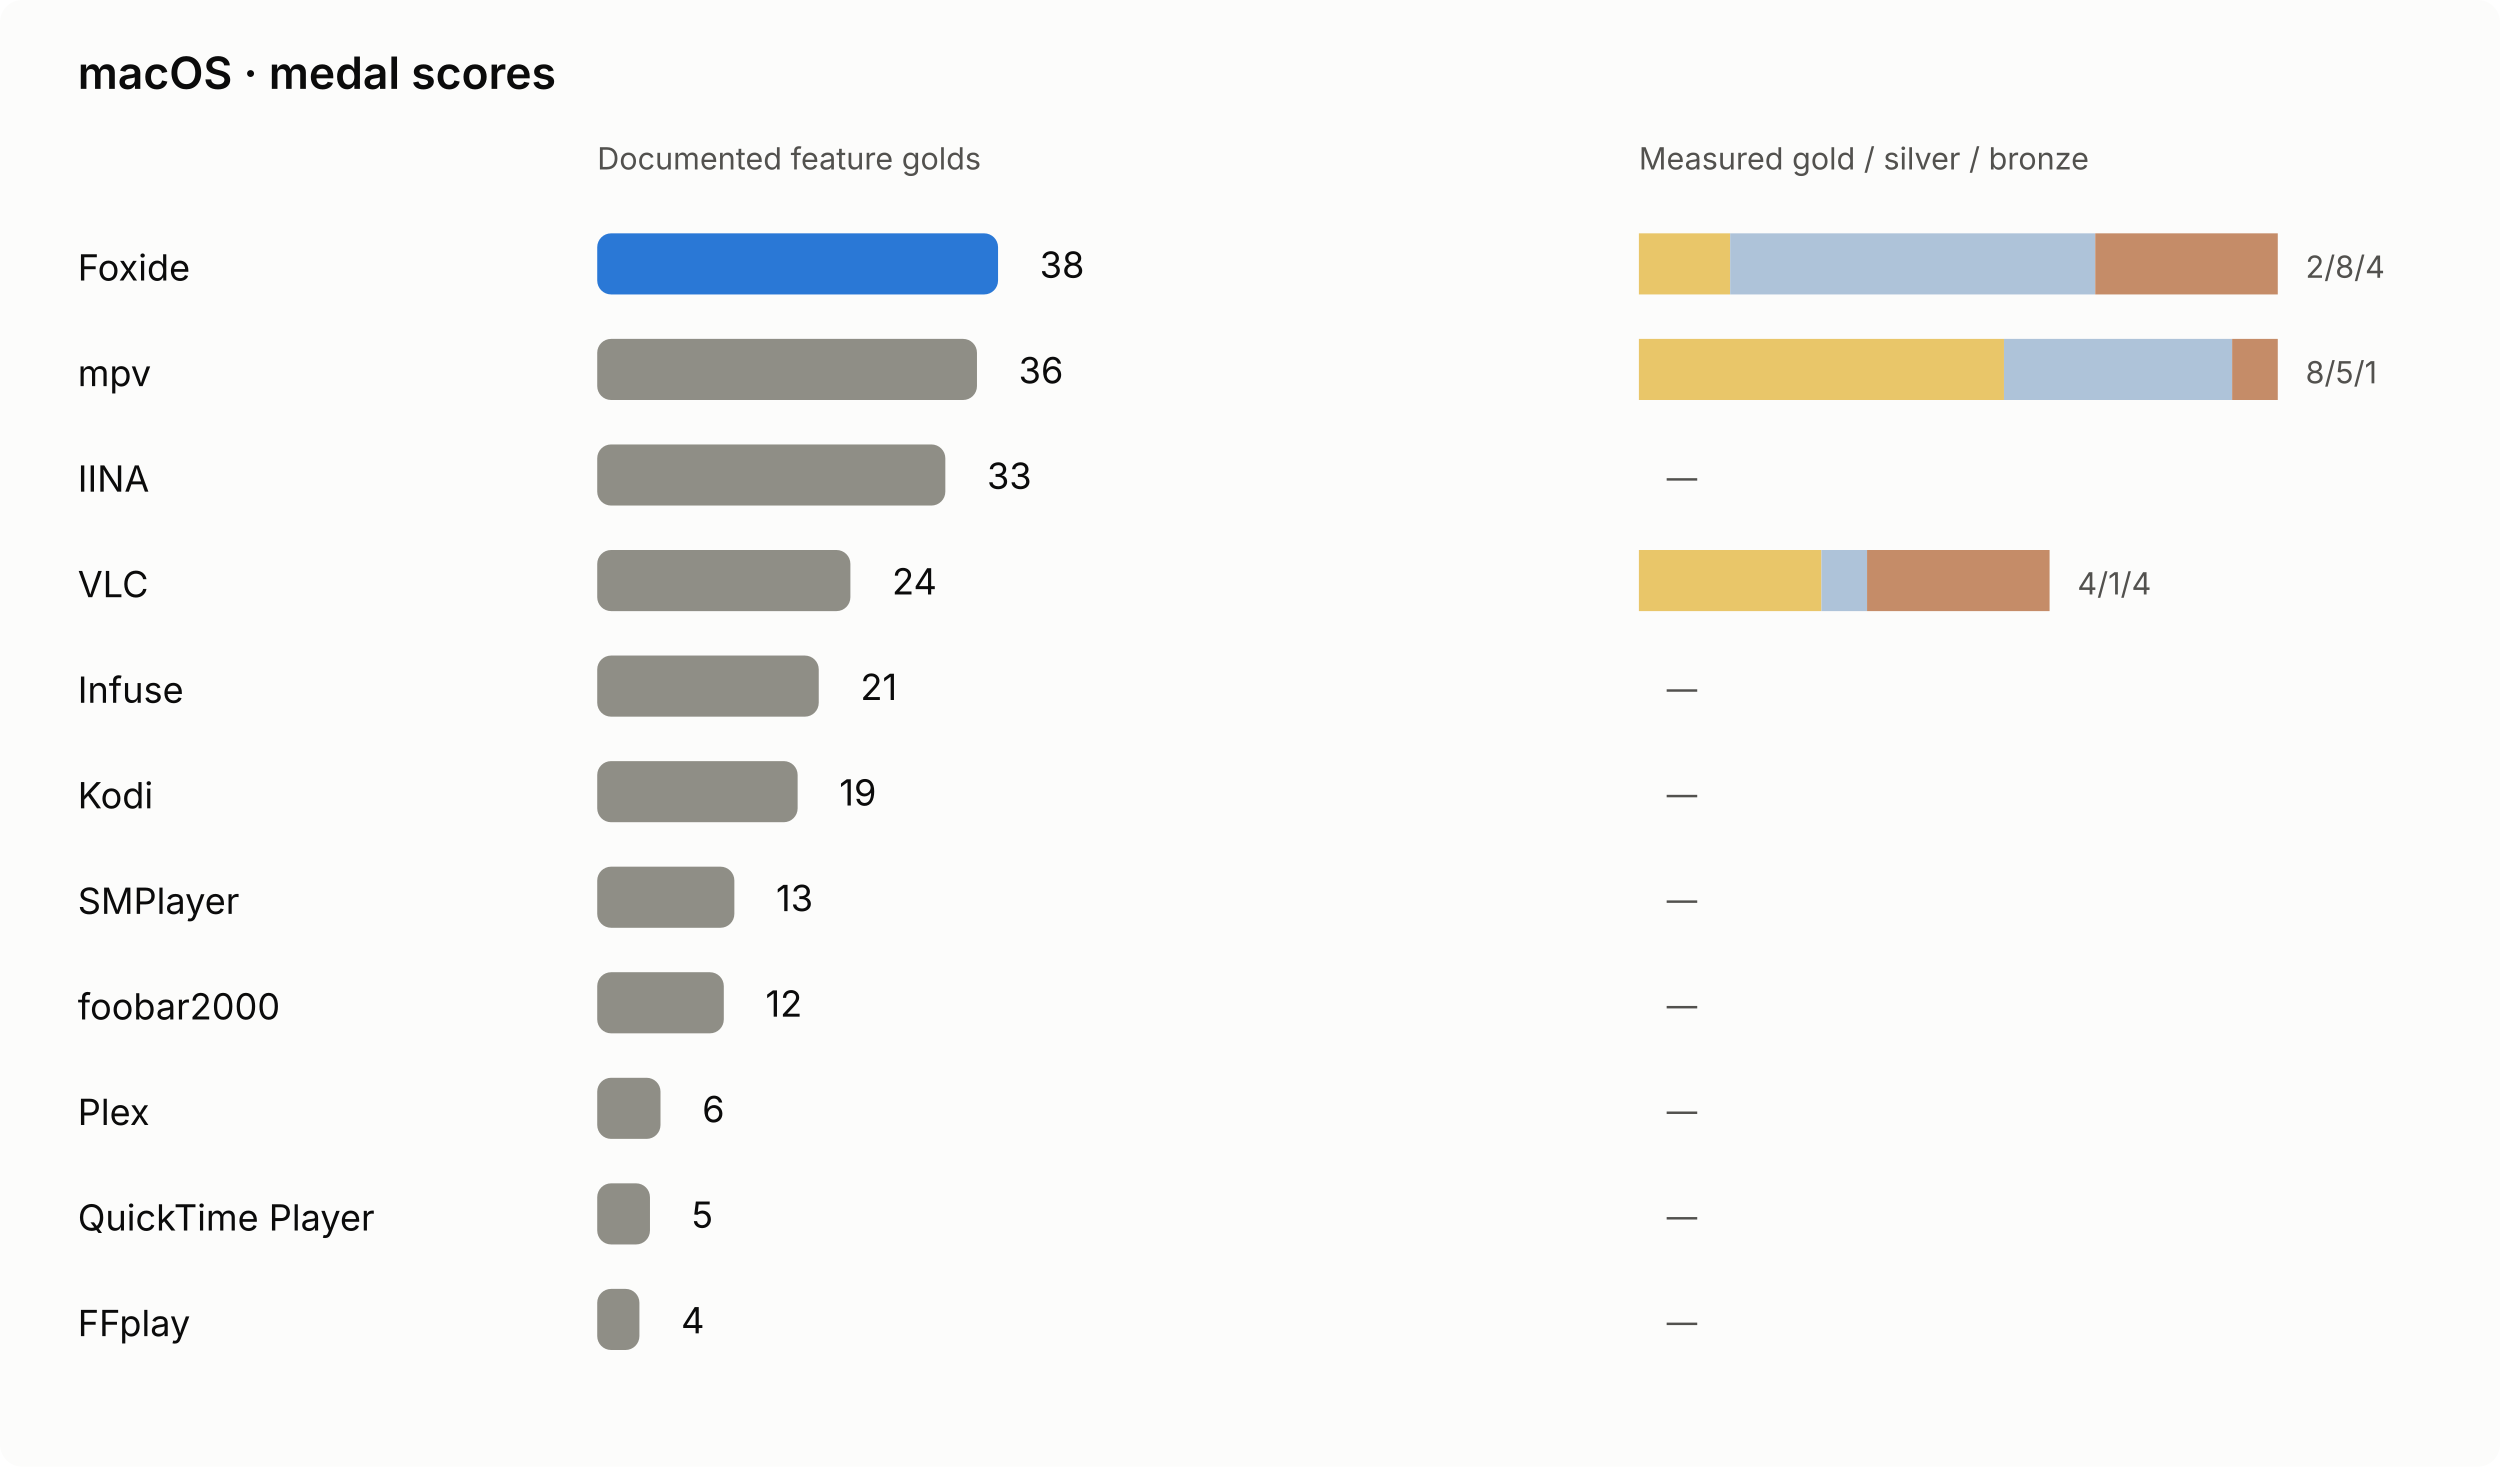
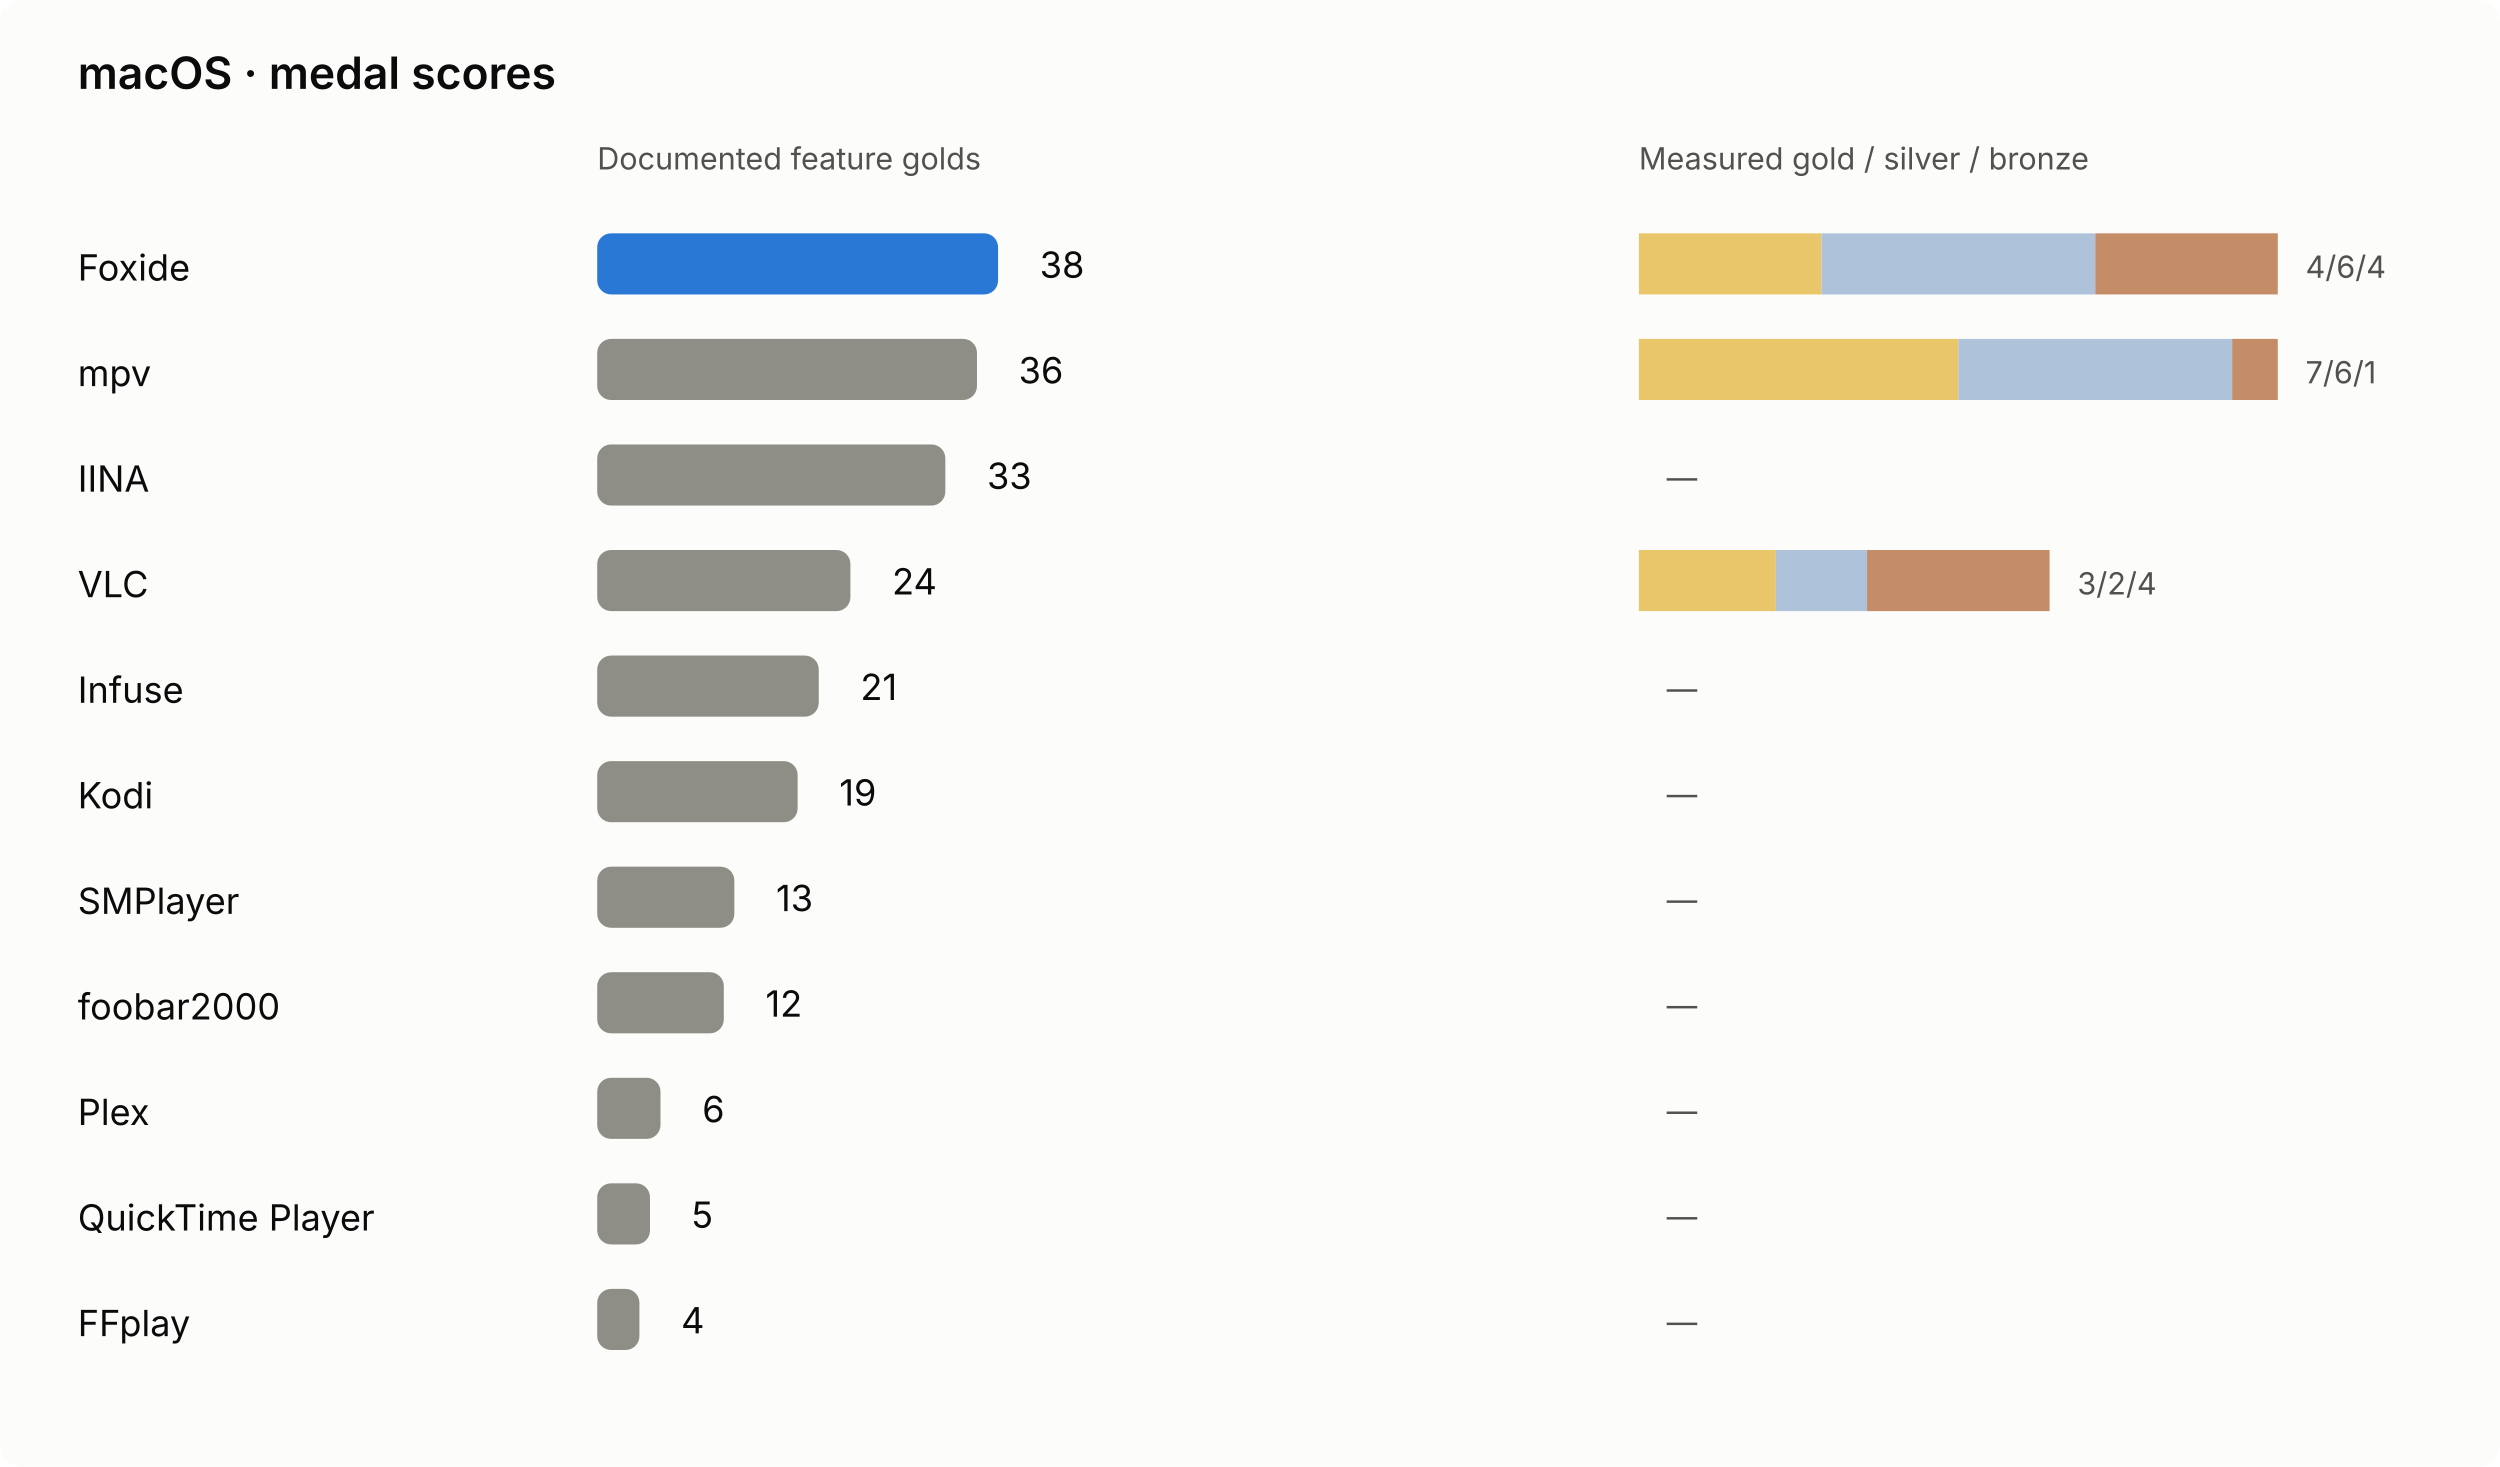
<svg xmlns="http://www.w3.org/2000/svg" viewBox="0 0 900 528" role="img" aria-labelledby="macos-chart-title macos-chart-desc">
  <rect width="900" height="528" rx="8" class="bg" />
  <style>text{font:13px system-ui,-apple-system,'Segoe UI',sans-serif;fill:#0b0b0b}.sub{fill:#52514e;font-size:11px}.title{font-size:16px;font-weight:600}.bg{fill:#fcfcfb}.bar{fill:#8f8e86}.foxide{fill:#2a78d6}.winner{font-weight:700}@media(prefers-color-scheme:dark){.bg{fill:#1a1a19}text{fill:#f0efec}.sub{fill:#c3c2b7}.foxide{fill:#3987e5}}</style>
  <g>
    <text class="title" x="28" y="32" font-size="22">macOS · medal scores</text>
    <text x="215" y="61" font-size="12" class="sub">Documented feature golds</text>
    <text x="590" y="61" font-size="12" class="sub">Measured gold / silver / bronze</text>
    <text x="28" y="101" font-size="12">Foxide</text>
    <rect x="215" y="84" width="144.30" height="22" rx="5" fill="#2a78d6" />
    <text x="374.30" y="100" font-size="13">38</text>
-     <rect x="590.00" y="84" width="32.86" height="22" fill="#e9c669" />
-     <rect x="622.86" y="84" width="131.43" height="22" fill="#aec3d9" />
+     <rect x="590.00" y="84" width="65.71" height="22" fill="#e9c669" />
+     <rect x="655.71" y="84" width="98.57" height="22" fill="#aec3d9" />
    <rect x="754.29" y="84" width="65.71" height="22" fill="#c58c68" />
-     <text x="830.00" y="100" class="sub" font-size="12">2/8/4</text>
+     <text x="830.00" y="100" class="sub" font-size="12">4/6/4</text>
    <text x="28" y="139" font-size="12">mpv</text>
    <rect x="215" y="122" width="136.71" height="22" rx="5" fill="#8f8e86" />
    <text x="366.71" y="138" font-size="13">36</text>
-     <rect x="590.00" y="122" width="131.43" height="22" fill="#e9c669" />
-     <rect x="721.43" y="122" width="82.14" height="22" fill="#aec3d9" />
+     <rect x="590.00" y="122" width="115.00" height="22" fill="#e9c669" />
+     <rect x="705.00" y="122" width="98.57" height="22" fill="#aec3d9" />
    <rect x="803.57" y="122" width="16.43" height="22" fill="#c58c68" />
-     <text x="830.00" y="138" class="sub" font-size="12">8/5/1</text>
+     <text x="830.00" y="138" class="sub" font-size="12">7/6/1</text>
    <text x="28" y="177" font-size="12">IINA</text>
    <rect x="215" y="160" width="125.32" height="22" rx="5" fill="#8f8e86" />
    <text x="355.32" y="176" font-size="13">33</text>
    <rect x="590.00" y="160" width="0.00" height="22" fill="#e9c669" />
    <rect x="590.00" y="160" width="0.00" height="22" fill="#aec3d9" />
    <rect x="590.00" y="160" width="0.00" height="22" fill="#c58c68" />
    <text x="600.00" y="176" class="sub" font-size="12">—</text>
    <text x="28" y="215" font-size="12">VLC</text>
    <rect x="215" y="198" width="91.14" height="22" rx="5" fill="#8f8e86" />
    <text x="321.14" y="214" font-size="13">24</text>
-     <rect x="590.00" y="198" width="65.71" height="22" fill="#e9c669" />
-     <rect x="655.71" y="198" width="16.43" height="22" fill="#aec3d9" />
+     <rect x="590.00" y="198" width="49.29" height="22" fill="#e9c669" />
+     <rect x="639.29" y="198" width="32.86" height="22" fill="#aec3d9" />
    <rect x="672.14" y="198" width="65.71" height="22" fill="#c58c68" />
-     <text x="747.86" y="214" class="sub" font-size="12">4/1/4</text>
+     <text x="747.86" y="214" class="sub" font-size="12">3/2/4</text>
    <text x="28" y="253" font-size="12">Infuse</text>
    <rect x="215" y="236" width="79.75" height="22" rx="5" fill="#8f8e86" />
    <text x="309.75" y="252" font-size="13">21</text>
    <rect x="590.00" y="236" width="0.00" height="22" fill="#e9c669" />
    <rect x="590.00" y="236" width="0.00" height="22" fill="#aec3d9" />
    <rect x="590.00" y="236" width="0.00" height="22" fill="#c58c68" />
    <text x="600.00" y="252" class="sub" font-size="12">—</text>
    <text x="28" y="291" font-size="12">Kodi</text>
    <rect x="215" y="274" width="72.15" height="22" rx="5" fill="#8f8e86" />
    <text x="302.15" y="290" font-size="13">19</text>
    <rect x="590.00" y="274" width="0.00" height="22" fill="#e9c669" />
    <rect x="590.00" y="274" width="0.00" height="22" fill="#aec3d9" />
    <rect x="590.00" y="274" width="0.00" height="22" fill="#c58c68" />
    <text x="600.00" y="290" class="sub" font-size="12">—</text>
    <text x="28" y="329" font-size="12">SMPlayer</text>
    <rect x="215" y="312" width="49.37" height="22" rx="5" fill="#8f8e86" />
    <text x="279.37" y="328" font-size="13">13</text>
    <rect x="590.00" y="312" width="0.00" height="22" fill="#e9c669" />
    <rect x="590.00" y="312" width="0.00" height="22" fill="#aec3d9" />
    <rect x="590.00" y="312" width="0.00" height="22" fill="#c58c68" />
    <text x="600.00" y="328" class="sub" font-size="12">—</text>
    <text x="28" y="367" font-size="12">foobar2000</text>
    <rect x="215" y="350" width="45.57" height="22" rx="5" fill="#8f8e86" />
    <text x="275.57" y="366" font-size="13">12</text>
    <rect x="590.00" y="350" width="0.00" height="22" fill="#e9c669" />
    <rect x="590.00" y="350" width="0.00" height="22" fill="#aec3d9" />
    <rect x="590.00" y="350" width="0.00" height="22" fill="#c58c68" />
    <text x="600.00" y="366" class="sub" font-size="12">—</text>
    <text x="28" y="405" font-size="12">Plex</text>
    <rect x="215" y="388" width="22.78" height="22" rx="5" fill="#8f8e86" />
    <text x="252.78" y="404" font-size="13">6</text>
    <rect x="590.00" y="388" width="0.00" height="22" fill="#e9c669" />
    <rect x="590.00" y="388" width="0.00" height="22" fill="#aec3d9" />
    <rect x="590.00" y="388" width="0.00" height="22" fill="#c58c68" />
    <text x="600.00" y="404" class="sub" font-size="12">—</text>
    <text x="28" y="443" font-size="12">QuickTime Player</text>
    <rect x="215" y="426" width="18.99" height="22" rx="5" fill="#8f8e86" />
    <text x="248.99" y="442" font-size="13">5</text>
    <rect x="590.00" y="426" width="0.00" height="22" fill="#e9c669" />
    <rect x="590.00" y="426" width="0.00" height="22" fill="#aec3d9" />
    <rect x="590.00" y="426" width="0.00" height="22" fill="#c58c68" />
    <text x="600.00" y="442" class="sub" font-size="12">—</text>
    <text x="28" y="481" font-size="12">FFplay</text>
    <rect x="215" y="464" width="15.19" height="22" rx="5" fill="#8f8e86" />
    <text x="245.19" y="480" font-size="13">4</text>
    <rect x="590.00" y="464" width="0.00" height="22" fill="#e9c669" />
    <rect x="590.00" y="464" width="0.00" height="22" fill="#aec3d9" />
    <rect x="590.00" y="464" width="0.00" height="22" fill="#c58c68" />
    <text x="600.00" y="480" class="sub" font-size="12">—</text>
  </g>
</svg>
